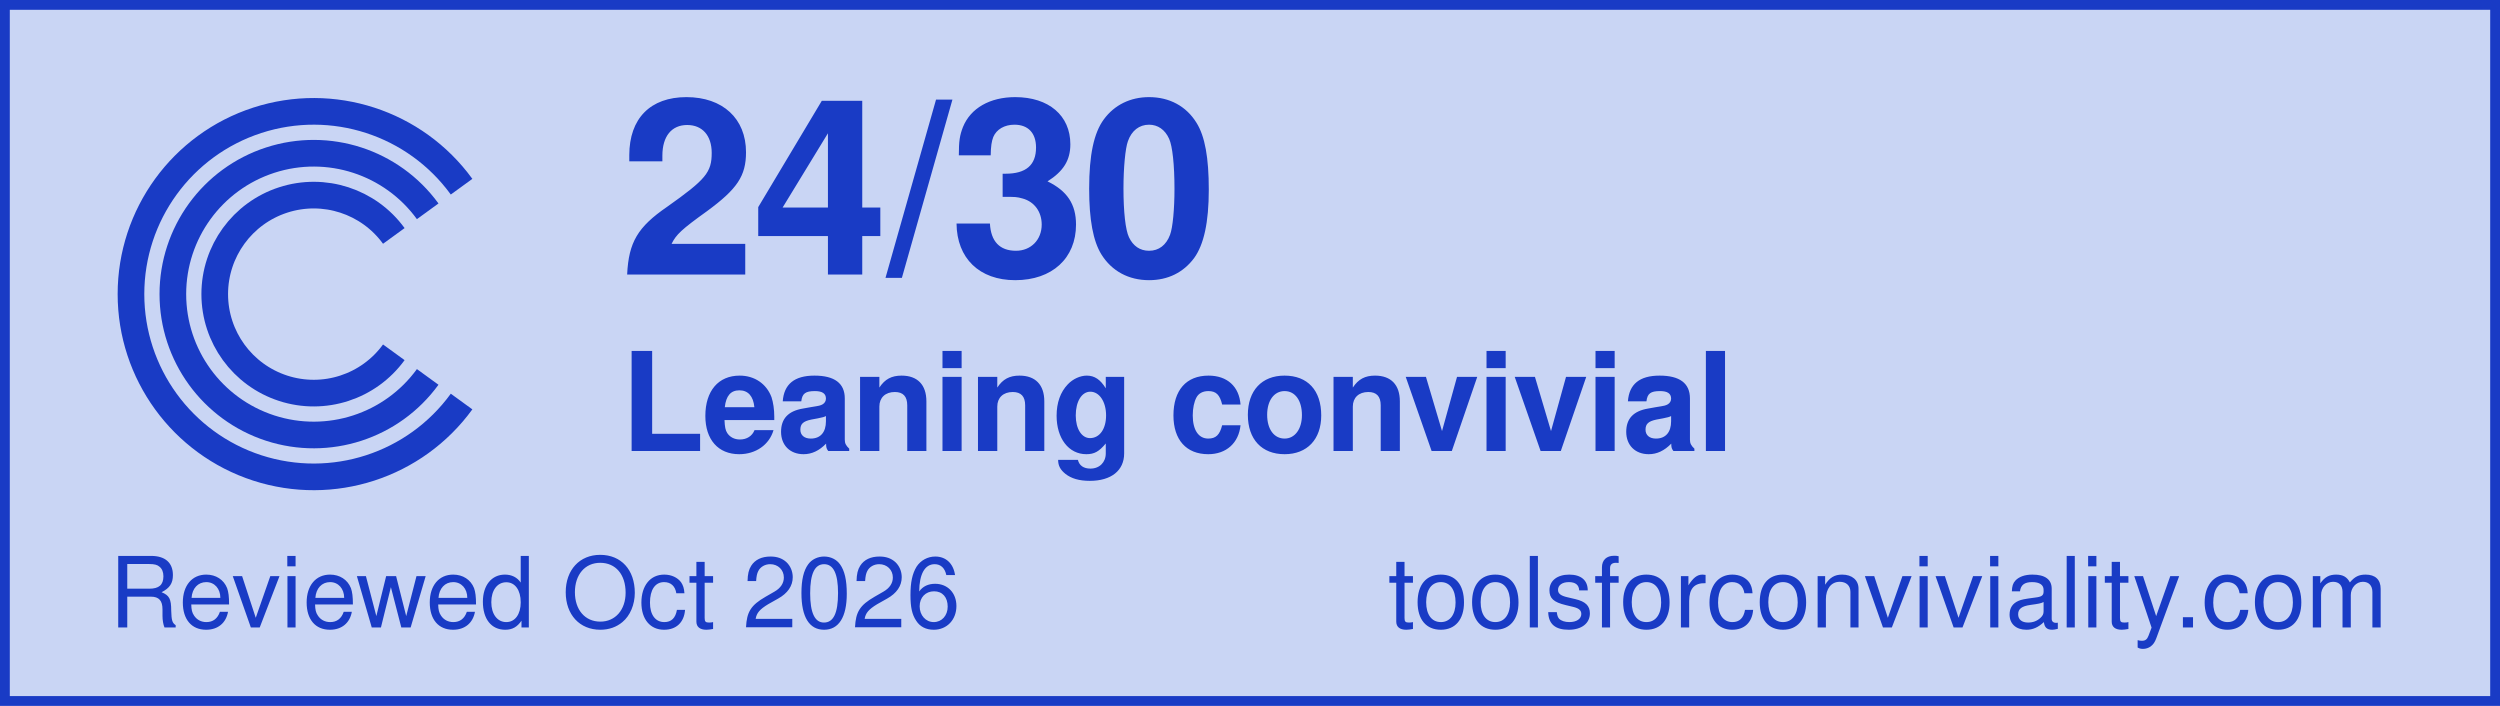
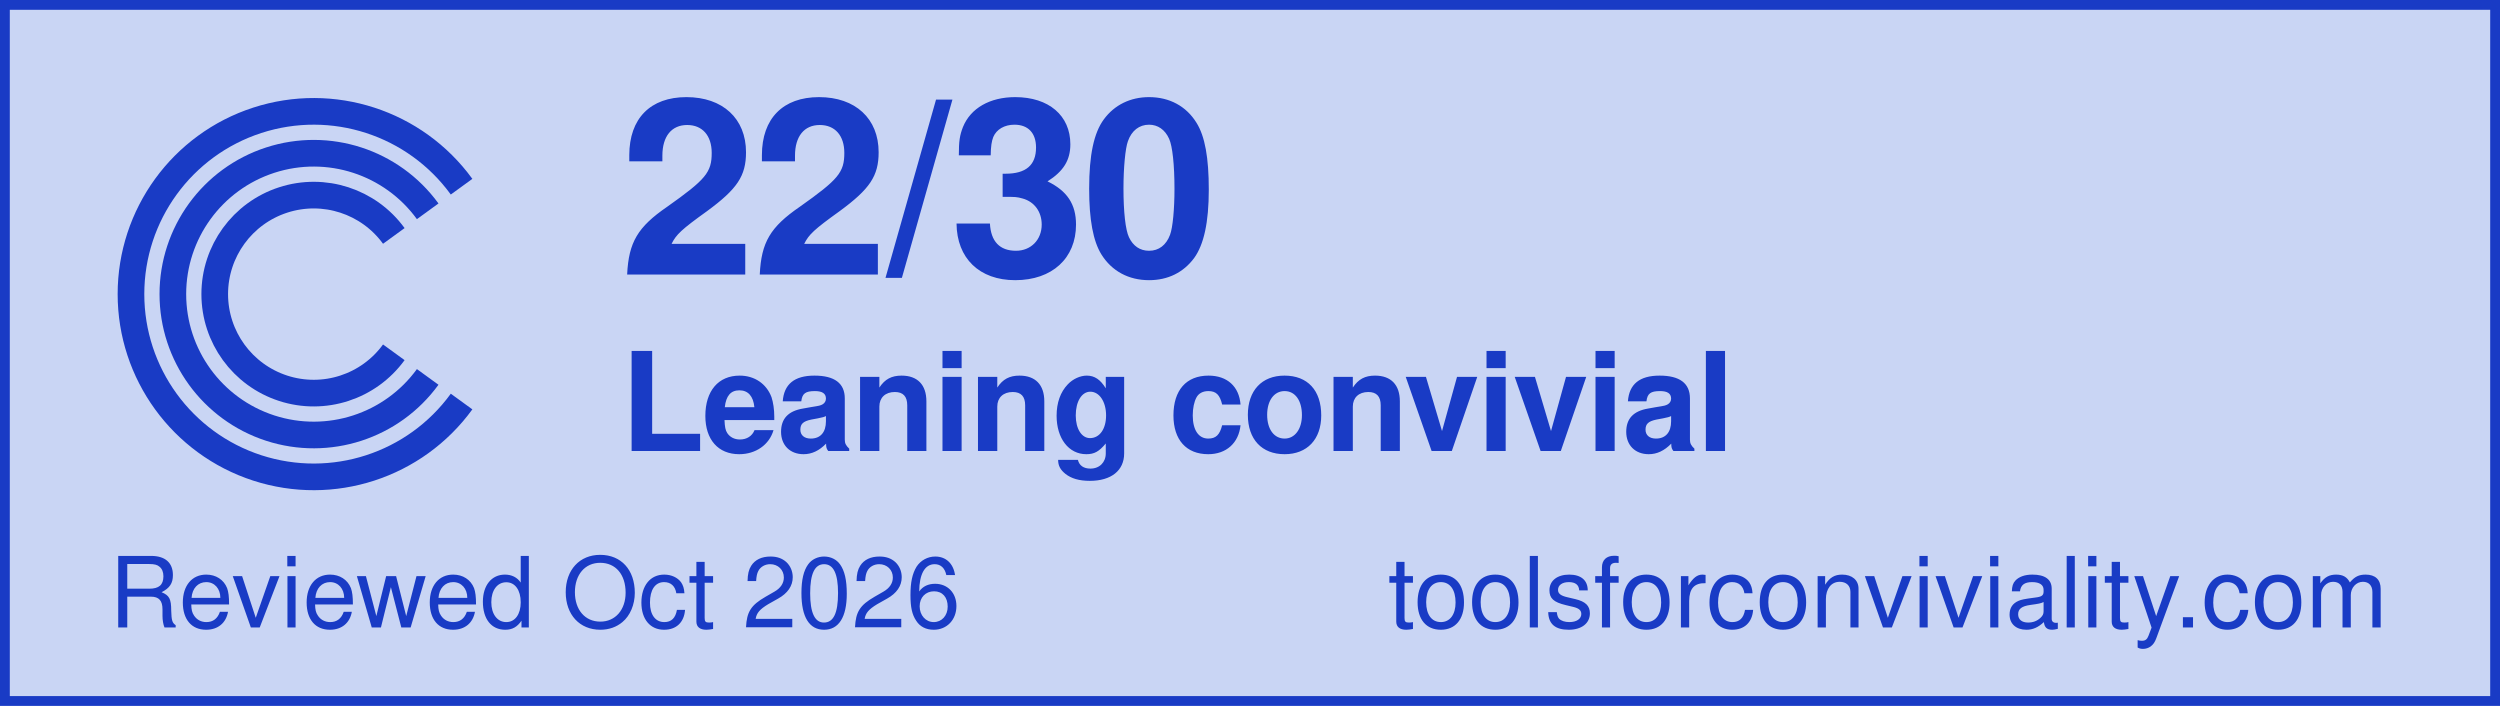
<svg xmlns="http://www.w3.org/2000/svg" width="255" height="72" viewBox="0 0 255 72" role="img" aria-labelledby="title desc">
  <rect width="255" height="72" fill="#c9d5f4" />
  <rect x="0.5" y="0.5" width="254" height="71" fill="none" stroke="#193bc5" stroke-width="1" />
  <g id="label" fill="#193bc5">
    <g id="c-mark" color="#193bc5" transform="translate(5.087379 5.145631) scale(0.1941748)">
      <path d="M216.266 71.573 A96 96 0 1 0 216.266 184.427" fill="none" stroke="currentColor" stroke-width="14" stroke-linecap="butt" stroke-linejoin="round" />
      <path d="M198.467 84.504 A74 74 0 1 0 198.467 171.496" fill="none" stroke="currentColor" stroke-width="14" stroke-linecap="butt" stroke-linejoin="round" />
      <path d="M180.669 97.435 A52 52 0 1 0 180.669 158.565" fill="none" stroke="currentColor" stroke-width="14" stroke-linecap="butt" stroke-linejoin="round" />
    </g>
-     <text id="score" x="63.219" y="28" font-family="Helvetica, Arial, sans-serif" font-size="25" font-weight="700" letter-spacing="-0.375">24/30</text>
+     <text id="score" x="63.219" y="28" font-family="Helvetica, Arial, sans-serif" font-size="25" font-weight="700" letter-spacing="-0.375">22/30</text>
    <text id="verdict" x="63.3" y="46" font-family="Helvetica, Arial, sans-serif" font-size="14" font-weight="700" letter-spacing="-0.21">Leaning convivial</text>
    <text id="review-date" x="11.121" y="64" font-family="Helvetica, Arial, sans-serif" font-size="10" font-weight="400" letter-spacing="0">Reviewed Oct 2026</text>
    <text id="attribution" x="141.574" y="64" font-family="Helvetica, Arial, sans-serif" font-size="10" font-weight="400" letter-spacing="0">toolsforconviviality.com</text>
  </g>
</svg>
